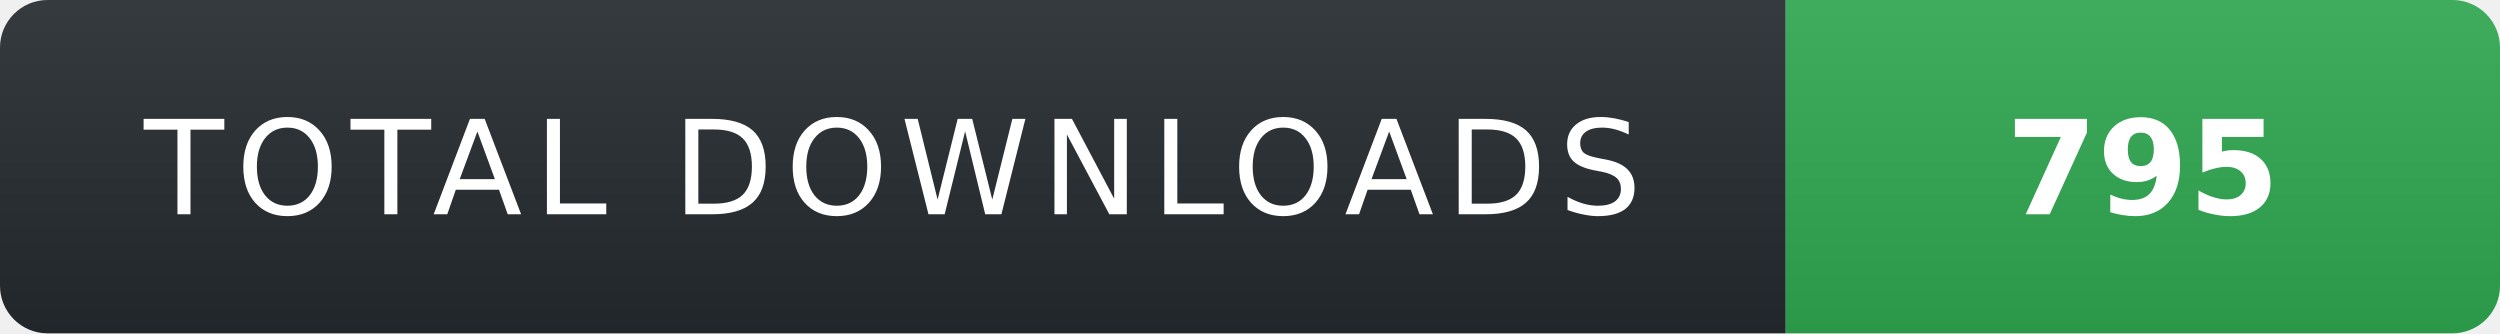
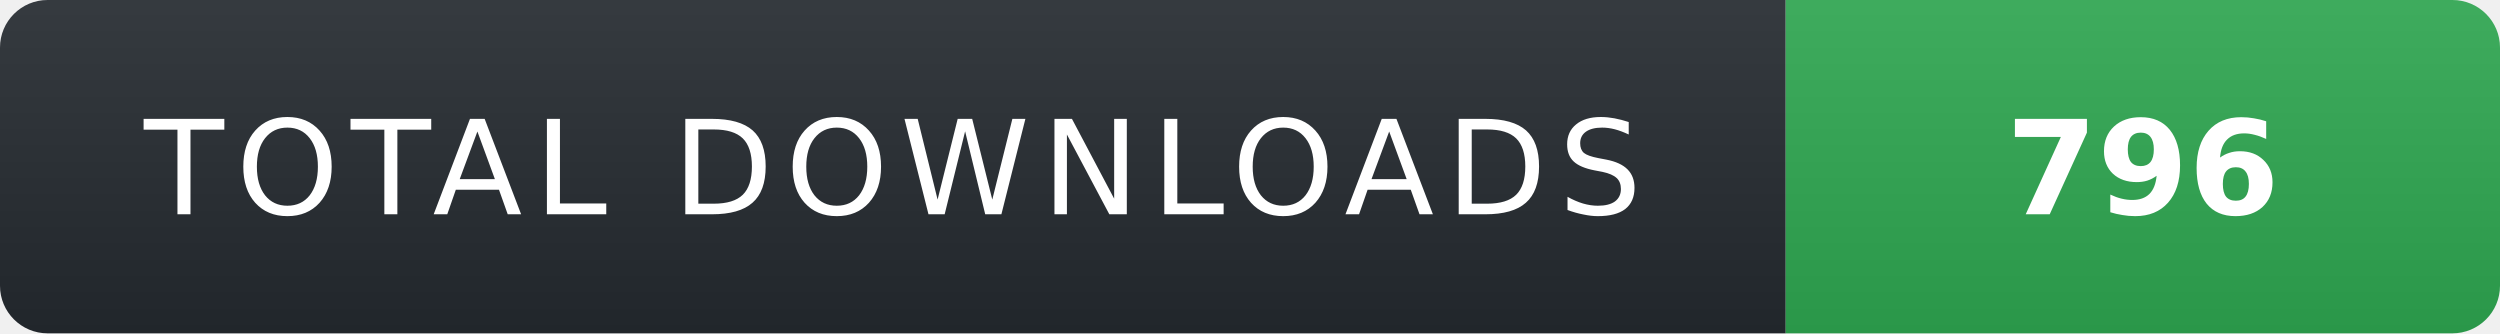
- <svg xmlns="http://www.w3.org/2000/svg" width="210" height="28" role="img" aria-label="TOTAL DOWNLOADS: 795">
+ <svg xmlns="http://www.w3.org/2000/svg" width="210" height="28" role="img" aria-label="TOTAL DOWNLOADS: 796">
  <linearGradient id="s" x2="0" y2="100%">
    <stop offset="0" stop-color="#fff" stop-opacity=".08" />
    <stop offset="1" stop-color="#000" stop-opacity=".08" />
  </linearGradient>
  <clipPath id="r">
    <rect width="210" height="28" rx="4" fill="#fff" />
  </clipPath>
  <g clip-path="url(#r)">
    <rect width="150" height="28" fill="#24292f" />
    <rect x="150" width="60" height="28" fill="#2ea44f" />
    <rect width="210" height="28" fill="url(#s)" />
  </g>
  <g fill="#fff" text-anchor="middle" font-family="Verdana,Geneva,DejaVu Sans,sans-serif" text-rendering="geometricPrecision" font-size="11">
    <text x="75" y="18" fill="#fff" letter-spacing="1">TOTAL DOWNLOADS</text>
-     <text x="180" y="18" fill="#fff" font-weight="700">795</text>
+     <text x="180" y="18" fill="#fff" font-weight="700">796</text>
  </g>
</svg>
